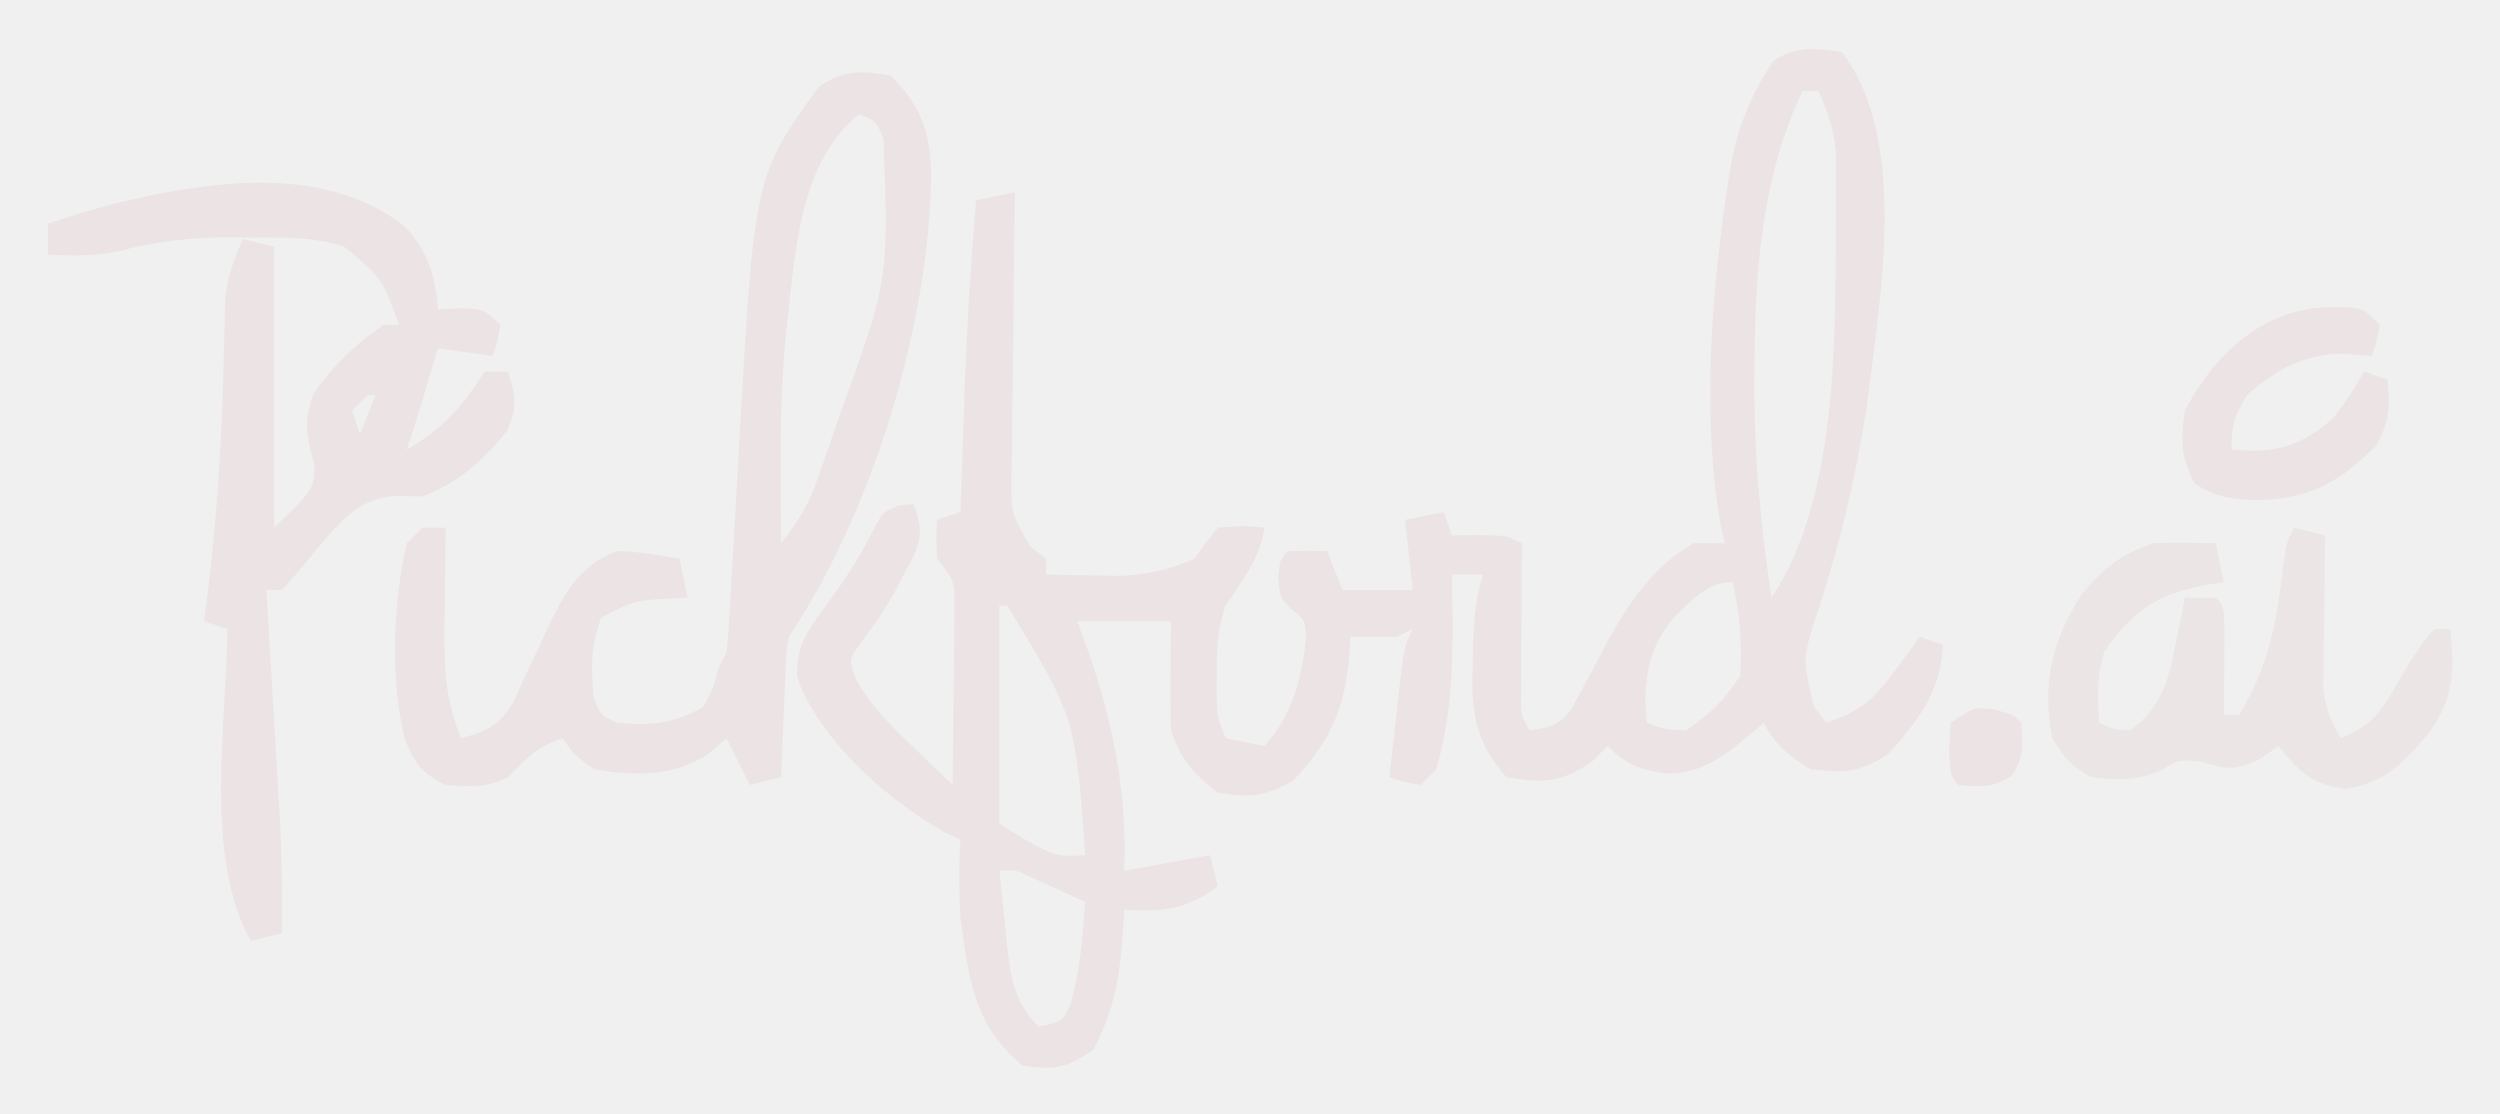
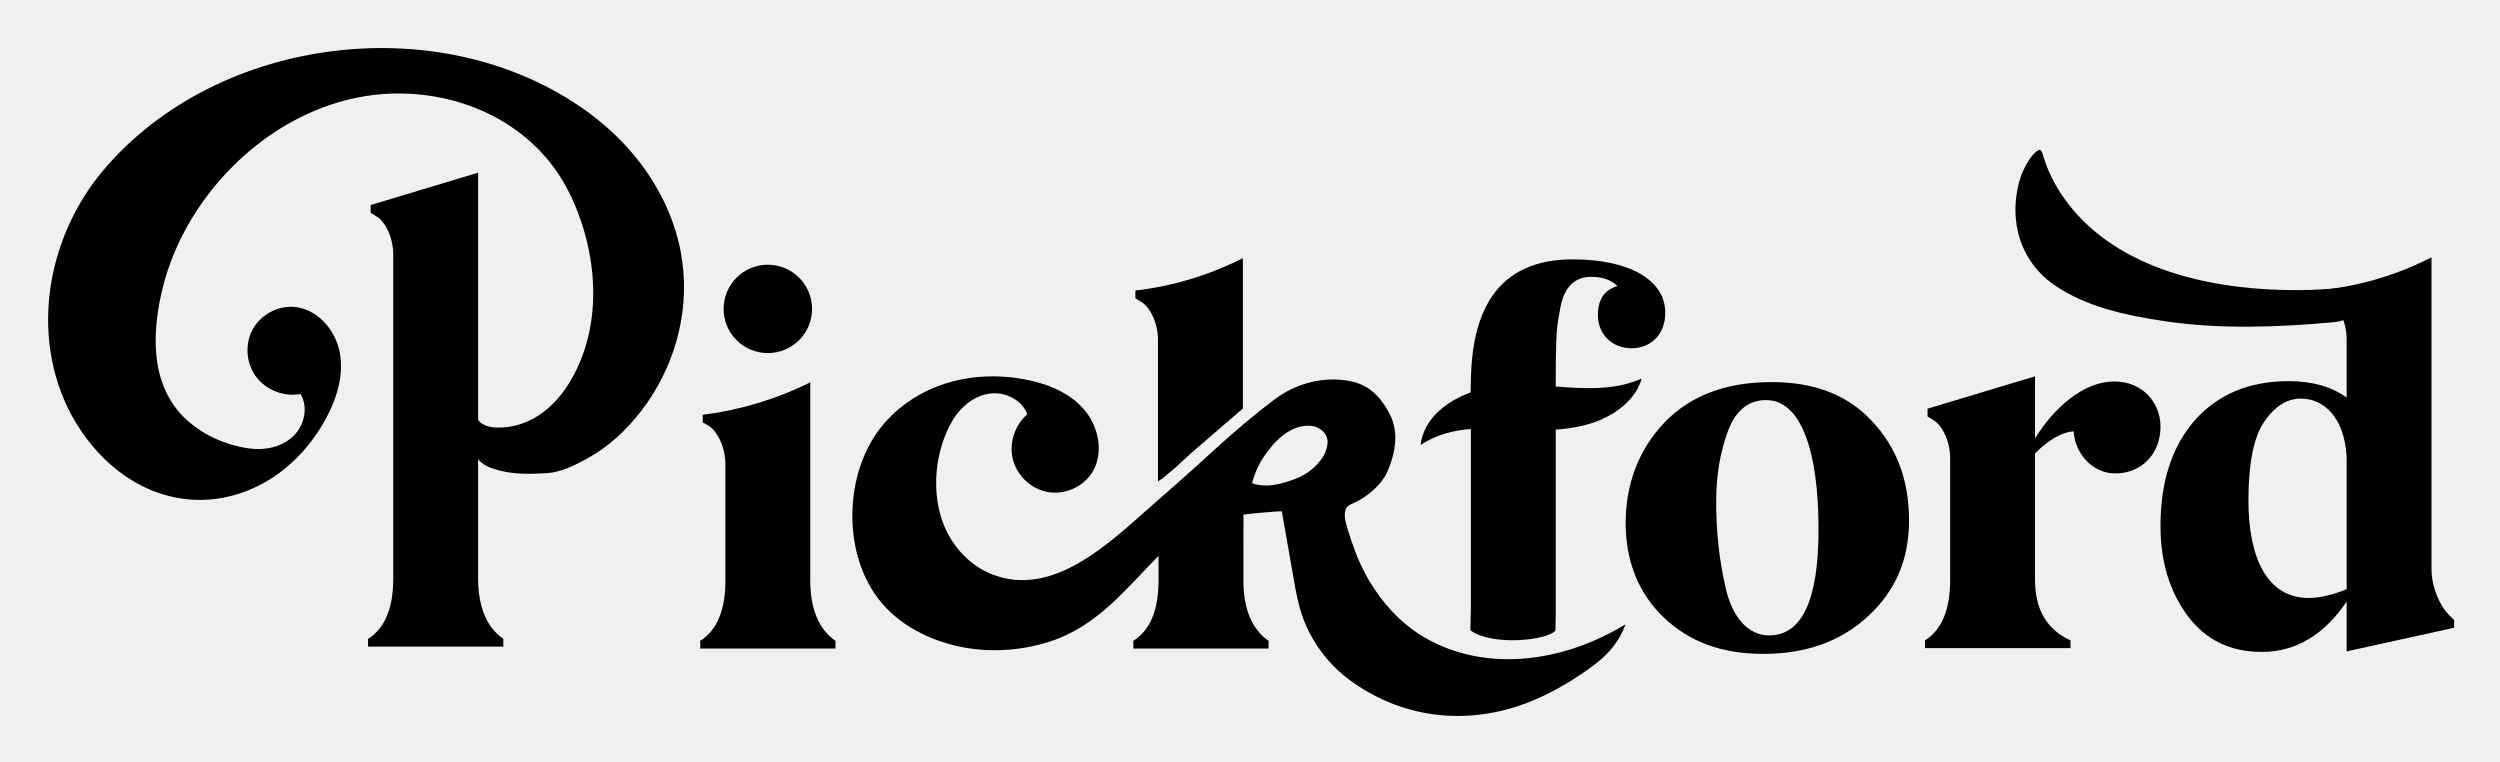
- <svg xmlns="http://www.w3.org/2000/svg" role="img" viewBox="-6.16 -6.66 320.58 142.83">
-   <path fill="#ECE4E4" d="M0 0 C8.516 10.99 5.012 30.997 3.434 43.836 C2.143 53.293 -0.015 62.276 -2.914 71.363 C-5.052 77.715 -5.052 77.715 -3.562 83.875 C-2.789 84.927 -2.789 84.927 -2 86 C2.281 84.654 4.186 82.98 6.812 79.375 C7.417 78.558 8.022 77.74 8.645 76.898 C9.092 76.272 9.539 75.645 10 75 C10.99 75.33 11.98 75.66 13 76 C12.702 81.956 9.882 85.712 6 90 C2.263 92.492 0.427 92.458 -4 92 C-6.753 90.204 -8.526 88.947 -10 86 C-10.727 86.65 -10.727 86.65 -11.469 87.312 C-14.923 90.183 -17.634 92.432 -22.25 92.562 C-25.883 92.018 -27.444 91.556 -30 89 C-30.66 89.66 -31.32 90.32 -32 91 C-36.175 93.784 -38.046 93.786 -43 93 C-46.959 88.499 -47.554 84.667 -47.312 78.875 C-47.303 78.172 -47.293 77.47 -47.283 76.746 C-47.21 73.378 -47.026 70.221 -46 67 C-47.32 67 -48.64 67 -50 67 C-49.977 67.883 -49.954 68.766 -49.93 69.676 C-49.816 77.227 -49.811 84.703 -52 92 C-52.66 92.66 -53.32 93.32 -54 94 C-56.125 93.625 -56.125 93.625 -58 93 C-57.692 90.208 -57.379 87.416 -57.062 84.625 C-56.975 83.831 -56.888 83.037 -56.799 82.219 C-56.113 76.227 -56.113 76.227 -55 74 C-55.99 74.495 -55.99 74.495 -57 75 C-59 75.04 -61 75.043 -63 75 C-63.026 75.568 -63.052 76.137 -63.078 76.723 C-63.599 83.814 -65.325 88.181 -70.312 93.438 C-73.878 95.51 -75.938 95.653 -80 95 C-83.16 92.459 -84.715 90.854 -86 87 C-86.07 84.605 -86.084 82.208 -86.062 79.812 C-86.053 78.54 -86.044 77.268 -86.035 75.957 C-86.024 74.981 -86.012 74.005 -86 73 C-89.96 73 -93.92 73 -98 73 C-97.072 75.599 -97.072 75.599 -96.125 78.25 C-93.194 87.064 -91.643 95.711 -92 105 C-86.555 104.01 -86.555 104.01 -81 103 C-80.67 104.32 -80.34 105.64 -80 107 C-84.105 109.985 -86.977 110.295 -92 110 C-92.037 110.713 -92.075 111.426 -92.113 112.16 C-92.519 118.073 -93.115 122.785 -96 128 C-99.518 130.345 -100.858 130.58 -105 130 C-111.342 124.819 -111.938 118.781 -113 111 C-113.192 107.644 -113.209 104.354 -113 101 C-113.583 100.733 -114.165 100.466 -114.766 100.191 C-122.055 96.305 -131.353 87.996 -133.957 80.098 C-134.014 75.976 -132.669 74.294 -130.25 71 C-128.027 67.929 -126.043 65.088 -124.371 61.68 C-123 59 -123 59 -120.812 58.125 C-120.214 58.084 -119.616 58.042 -119 58 C-118.028 60.587 -117.901 61.727 -118.855 64.367 C-119.515 65.609 -119.515 65.609 -120.188 66.875 C-120.876 68.192 -120.876 68.192 -121.578 69.535 C-122.764 71.59 -124.008 73.428 -125.438 75.312 C-127.319 77.837 -127.319 77.837 -126.449 80.305 C-124.616 83.715 -122.151 86.174 -119.375 88.812 C-118.859 89.315 -118.344 89.817 -117.812 90.334 C-116.548 91.563 -115.275 92.782 -114 94 C-113.942 89.729 -113.906 85.459 -113.875 81.188 C-113.858 79.973 -113.841 78.758 -113.824 77.506 C-113.818 76.342 -113.811 75.179 -113.805 73.98 C-113.794 72.907 -113.784 71.833 -113.773 70.727 C-113.797 67.781 -113.797 67.781 -116 65 C-116.125 62.312 -116.125 62.312 -116 60 C-114.515 59.505 -114.515 59.505 -113 59 C-112.975 58.25 -112.95 57.5 -112.924 56.728 C-112.806 53.256 -112.684 49.784 -112.562 46.312 C-112.523 45.134 -112.484 43.955 -112.443 42.74 C-112.161 34.806 -111.672 26.91 -111 19 C-109.35 18.67 -107.7 18.34 -106 18 C-106.031 19.922 -106.031 19.922 -106.063 21.884 C-106.136 26.64 -106.182 31.396 -106.22 36.152 C-106.24 38.21 -106.267 40.269 -106.302 42.327 C-106.35 45.286 -106.373 48.244 -106.391 51.203 C-106.411 52.123 -106.432 53.043 -106.453 53.991 C-106.545 59.161 -106.545 59.161 -103.976 63.487 C-103.324 63.986 -102.672 64.486 -102 65 C-102 65.66 -102 66.32 -102 67 C-99.959 67.055 -97.917 67.093 -95.875 67.125 C-94.738 67.148 -93.601 67.171 -92.43 67.195 C-88.906 66.995 -86.244 66.37 -83 65 C-82.505 64.299 -82.01 63.597 -81.5 62.875 C-81.005 62.256 -80.51 61.638 -80 61 C-76.812 60.75 -76.812 60.75 -74 61 C-74.616 65.004 -76.754 67.702 -79 71 C-80.028 74.085 -80.134 76.269 -80.125 79.5 C-80.128 80.459 -80.13 81.418 -80.133 82.406 C-80.11 85.116 -80.11 85.116 -79 88 C-77.35 88.33 -75.7 88.66 -74 89 C-70.443 84.958 -69.288 80.534 -68.688 75.25 C-68.781 72.918 -68.781 72.918 -70.5 71.5 C-72 70 -72 70 -72.25 67.375 C-72 65 -72 65 -71 64 C-69.334 63.959 -67.666 63.957 -66 64 C-65.34 65.65 -64.68 67.3 -64 69 C-61.03 69 -58.06 69 -55 69 C-55.495 64.545 -55.495 64.545 -56 60 C-54.35 59.67 -52.7 59.34 -51 59 C-50.67 59.99 -50.34 60.98 -50 62 C-48.329 61.969 -48.329 61.969 -46.625 61.938 C-43 62 -43 62 -41 63 C-41.008 63.984 -41.008 63.984 -41.016 64.988 C-41.037 67.95 -41.05 70.913 -41.062 73.875 C-41.075 75.424 -41.075 75.424 -41.088 77.004 C-41.093 78.483 -41.093 78.483 -41.098 79.992 C-41.106 81.359 -41.106 81.359 -41.114 82.753 C-41.149 85.037 -41.149 85.037 -40 87 C-37.527 86.634 -36.329 86.412 -34.739 84.421 C-34.386 83.752 -34.032 83.084 -33.668 82.395 C-33.261 81.658 -32.855 80.921 -32.436 80.162 C-31.614 78.616 -30.794 77.069 -29.975 75.521 C-27.176 70.457 -24.121 65.952 -19 63 C-17.68 63 -16.36 63 -15 63 C-15.241 61.952 -15.241 61.952 -15.487 60.883 C-17.93 47.145 -16.757 31.308 -14.688 17.562 C-14.57 16.772 -14.452 15.982 -14.331 15.168 C-13.428 9.904 -11.737 5.605 -8.75 1.125 C-5.775 -0.787 -3.412 -0.487 0 0 Z M-5 5 C-10.528 16.559 -11.197 29.416 -11.188 42.062 C-11.188 42.96 -11.189 43.857 -11.189 44.782 C-11.123 53.284 -10.233 61.597 -9 70 C-0.608 57.411 -0.83 37.449 -0.75 22.938 C-0.741 21.747 -0.731 20.556 -0.722 19.329 C-0.726 18.198 -0.73 17.067 -0.734 15.902 C-0.737 14.886 -0.739 13.871 -0.741 12.824 C-1.012 9.871 -1.763 7.68 -3 5 C-3.66 5 -4.32 5 -5 5 Z M-20.535 71.516 C-23.946 74.972 -24.956 78.093 -25.188 82.875 C-25.126 83.906 -25.064 84.938 -25 86 C-22.751 86.869 -22.751 86.869 -20 87 C-16.831 84.936 -15.104 83.156 -13 80 C-12.768 75.827 -13.016 72.06 -14 68 C-16.937 68 -18.402 69.659 -20.535 71.516 Z M-108 71 C-108 80.24 -108 89.48 -108 99 C-101.043 103.224 -101.043 103.224 -97 103 C-98.257 85.362 -98.257 85.362 -107 71 C-107.33 71 -107.66 71 -108 71 Z M-108 105 C-107.744 107.586 -107.471 110.167 -107.188 112.75 C-107.117 113.48 -107.047 114.209 -106.975 114.961 C-106.502 119.121 -105.942 121.937 -103 125 C-99.91 124.338 -99.91 124.338 -98.875 122.062 C-97.646 117.759 -97.328 113.452 -97 109 C-98.456 108.329 -99.915 107.663 -101.375 107 C-102.187 106.629 -102.999 106.257 -103.836 105.875 C-105.92 104.875 -105.92 104.875 -108 105 Z" transform="translate(230)" />
-   <path fill="#ECE4E4" d="M0 0 C3.938 3.834 5.151 7.297 5.25 12.688 C4.996 32.074 -2.2 55.8 -13 72 C-13.364 74.025 -13.364 74.025 -13.414 76.23 C-13.453 77.033 -13.491 77.835 -13.531 78.662 C-13.562 79.495 -13.593 80.329 -13.625 81.188 C-13.664 82.032 -13.702 82.877 -13.742 83.748 C-13.836 85.832 -13.919 87.916 -14 90 C-15.98 90.495 -15.98 90.495 -18 91 C-18.99 89.02 -19.98 87.04 -21 85 C-21.763 85.66 -22.526 86.32 -23.312 87 C-27.787 89.99 -32.826 89.839 -38 89 C-40.688 87 -40.688 87 -42 85 C-45.361 86.12 -46.575 87.497 -49 90 C-51.809 91.405 -53.888 91.249 -57 91 C-60.089 89.541 -60.861 88.313 -62.25 85.188 C-64.14 77.342 -63.786 67.86 -62 60 C-61.34 59.34 -60.68 58.68 -60 58 C-59.01 58 -58.02 58 -57 58 C-57.01 58.605 -57.021 59.209 -57.032 59.833 C-57.074 62.597 -57.099 65.361 -57.125 68.125 C-57.142 69.076 -57.159 70.028 -57.176 71.008 C-57.211 76.086 -57.033 80.245 -55 85 C-51.624 84.057 -50.271 83.42 -48.34 80.426 C-47.877 79.398 -47.414 78.371 -46.938 77.312 C-46.432 76.237 -45.927 75.162 -45.406 74.055 C-44.942 73.047 -44.478 72.039 -44 71 C-41.787 66.464 -39.969 62.807 -35 61 C-32.224 61.067 -29.748 61.488 -27 62 C-26.505 64.475 -26.505 64.475 -26 67 C-26.615 67.026 -27.23 67.052 -27.863 67.078 C-32.798 67.345 -32.798 67.345 -37.062 69.562 C-38.493 73.282 -38.38 76.01 -38 80 C-37.039 82.129 -37.039 82.129 -35 83 C-30.876 83.448 -27.606 83.104 -24 81 C-22.689 78.557 -22.689 78.557 -22 76 C-21.67 75.34 -21.34 74.68 -21 74 C-20.841 72.606 -20.736 71.205 -20.659 69.804 C-20.608 68.935 -20.558 68.066 -20.506 67.17 C-20.455 66.225 -20.404 65.279 -20.352 64.305 C-20.232 62.288 -20.112 60.271 -19.992 58.254 C-19.808 55.086 -19.627 51.919 -19.453 48.75 C-17.46 12.91 -17.46 12.91 -9.188 1.5 C-5.948 -0.721 -3.828 -0.615 0 0 Z M-4 5 C-11.899 11.265 -12.203 23.507 -13.344 32.801 C-14.245 41.85 -14.091 50.917 -14 60 C-11.834 57.312 -10.417 54.912 -9.281 51.656 C-8.99 50.828 -8.699 50 -8.399 49.147 C-8.102 48.273 -7.806 47.4 -7.5 46.5 C-7.192 45.6 -6.884 44.7 -6.566 43.773 C-0.208 26.269 -0.208 26.269 -0.863 8.184 C-1.805 5.853 -1.805 5.853 -4 5 Z" transform="translate(108 3)" />
-   <path fill="#ECE4E4" d="M0 0 C7.542 -0.33 15.062 0.782 21.156 5.582 C24.118 8.816 25.083 11.884 25.391 16.191 C26.339 16.15 27.288 16.109 28.266 16.066 C31.391 16.191 31.391 16.191 33.391 18.191 C33.016 20.316 33.016 20.316 32.391 22.191 C30.081 21.861 27.771 21.531 25.391 21.191 C25.186 21.878 24.981 22.566 24.77 23.273 C24.5 24.174 24.231 25.076 23.953 26.004 C23.686 26.897 23.419 27.791 23.145 28.711 C22.587 30.546 21.997 32.372 21.391 34.191 C26.149 31.379 28.308 28.868 31.391 24.191 C32.381 24.191 33.371 24.191 34.391 24.191 C35.366 27.295 35.594 28.729 34.266 31.754 C31.372 35.515 27.867 38.529 23.391 40.191 C22.194 40.171 20.998 40.15 19.766 40.129 C15.148 40.528 12.881 43.419 10.016 46.754 C9.183 47.766 8.35 48.778 7.492 49.82 C6.799 50.603 6.105 51.385 5.391 52.191 C4.731 52.191 4.071 52.191 3.391 52.191 C3.451 53.205 3.512 54.218 3.574 55.261 C3.801 59.058 4.023 62.854 4.245 66.651 C4.341 68.287 4.438 69.923 4.536 71.559 C4.678 73.925 4.816 76.29 4.953 78.656 C4.997 79.375 5.041 80.095 5.086 80.835 C5.379 85.961 5.426 91.057 5.391 96.191 C3.411 96.686 3.411 96.686 1.391 97.191 C-4.687 86.419 -1.703 69.12 -1.609 57.191 C-3.094 56.696 -3.094 56.696 -4.609 56.191 C-4.477 55.194 -4.344 54.196 -4.207 53.168 C-2.862 42.436 -2.261 31.78 -2.039 20.965 C-2.011 19.899 -1.982 18.833 -1.953 17.734 C-1.934 16.786 -1.916 15.837 -1.896 14.86 C-1.589 12.001 -0.794 9.8 0.391 7.191 C1.711 7.521 3.031 7.851 4.391 8.191 C4.391 20.071 4.391 31.951 4.391 44.191 C9.518 39.216 9.518 39.216 9.555 36.066 C9.377 35.448 9.199 34.829 9.016 34.191 C8.42 31.12 8.387 30.202 9.391 27.066 C11.889 23.475 14.767 20.654 18.391 18.191 C19.051 18.191 19.711 18.191 20.391 18.191 C18.209 12.173 18.209 12.173 13.391 8.191 C9.315 6.833 5.534 7.007 1.266 7.004 C0.448 6.992 -0.369 6.979 -1.211 6.967 C-6.228 6.955 -10.733 7.48 -15.591 8.748 C-18.645 9.419 -21.495 9.324 -24.609 9.191 C-24.609 7.871 -24.609 6.551 -24.609 5.191 C-16.263 2.418 -8.718 0.639 0 0 Z M16.391 27.191 C15.731 27.851 15.071 28.511 14.391 29.191 C14.721 30.181 15.051 31.171 15.391 32.191 C16.051 30.541 16.711 28.891 17.391 27.191 C17.061 27.191 16.731 27.191 16.391 27.191 Z" transform="translate(24.61 16.809)" />
-   <path fill="#ECE5E5" d="M0 0 C1.32 0.33 2.64 0.66 4 1 C3.99 1.645 3.979 2.291 3.968 2.956 C3.927 5.887 3.901 8.819 3.875 11.75 C3.858 12.766 3.841 13.782 3.824 14.828 C3.818 15.808 3.811 16.788 3.805 17.797 C3.794 18.698 3.784 19.598 3.773 20.526 C4.013 23.139 4.677 24.757 6 27 C9.362 25.615 10.767 24.265 12.562 21.125 C12.983 20.416 13.403 19.707 13.836 18.977 C14.22 18.324 14.604 17.672 15 17 C16.688 14.5 16.688 14.5 18 13 C18.66 13 19.32 13 20 13 C20.665 18.318 20.508 21.971 17.25 26.375 C14.129 30.205 11.551 32.774 6.562 33.5 C2.146 32.88 0.786 31.376 -2 28 C-3.083 28.773 -3.083 28.773 -4.188 29.562 C-7.48 31.245 -8.544 31.001 -12 30 C-14.902 29.752 -14.902 29.752 -16.75 31 C-20.051 32.467 -22.428 32.439 -26 32 C-28.938 30.188 -28.938 30.188 -31 27 C-32.331 20.174 -31.113 14.706 -27.434 8.879 C-24.746 5.356 -22.179 3.393 -18 2 C-16.606 1.933 -15.208 1.915 -13.812 1.938 C-11.925 1.968 -11.925 1.968 -10 2 C-9.67 3.65 -9.34 5.3 -9 7 C-9.592 7.086 -10.183 7.173 -10.793 7.262 C-17.28 8.415 -20.459 10.37 -24.312 15.875 C-25.303 18.937 -25.123 21.81 -25 25 C-23.219 25.864 -23.219 25.864 -21 26 C-17.038 22.953 -16.211 20.053 -15.25 15.25 C-15.008 14.08 -14.765 12.909 -14.516 11.703 C-14.345 10.811 -14.175 9.919 -14 9 C-12.68 9 -11.36 9 -10 9 C-9 10 -9 10 -8.902 13.16 C-8.914 14.448 -8.926 15.736 -8.938 17.062 C-8.947 18.353 -8.956 19.643 -8.965 20.973 C-8.976 21.972 -8.988 22.971 -9 24 C-8.34 24 -7.68 24 -7 24 C-3.259 17.765 -2.22 12.18 -1.395 4.977 C-1 2 -1 2 0 0 Z" transform="translate(288 61)" />
-   <path fill="#ECE4E4" d="M0 0 C0.776 -0.005 1.552 -0.01 2.352 -0.016 C4.375 0.25 4.375 0.25 6.375 2.25 C6 4.375 6 4.375 5.375 6.25 C4.22 6.147 3.065 6.044 1.875 5.938 C-3.172 5.929 -6.893 7.921 -10.625 11.25 C-12.267 13.906 -12.625 15.065 -12.625 18.25 C-6.905 18.708 -4.026 17.967 0.375 14.25 C1.901 12.313 3.115 10.382 4.375 8.25 C5.365 8.58 6.355 8.91 7.375 9.25 C7.707 12.819 7.669 14.757 5.812 17.875 C0.985 22.578 -2.618 24.491 -9.312 24.75 C-12.717 24.605 -14.334 24.419 -17.312 22.688 C-19.162 19.253 -19.157 17.105 -18.625 13.25 C-14.908 6.103 -8.395 -0.056 0 0 Z" transform="translate(292.625 32.75)" />
-   <path fill="#ECE4E4" d="M0 0 C2.375 0.688 2.375 0.688 3.375 1.688 C3.671 4.497 3.757 6.104 2.188 8.5 C-0.209 10.07 -1.815 9.983 -4.625 9.688 C-5.625 8.688 -5.625 8.688 -5.875 5.25 C-5.793 4.074 -5.71 2.899 -5.625 1.688 C-2.625 -0.312 -2.625 -0.312 0 0 Z" transform="translate(249.625 84.313)" />
+ <svg xmlns="http://www.w3.org/2000/svg" role="img" viewBox="-10.87 -10.87 565.24 172.24">
+   <g clip-path="url(#clip0_111_611)">
+     <path d="M538.884 117.82c0 4.298 2.093 8.48 3.837 10.223l1.279 1.278v1.742l-24.301 5.344v-11.268c-5.116 7.551-11.511 11.384-19.184 11.384-7.093 0-12.674-2.672-16.743-8.132-4.07-5.459-6.163-12.197-6.163-20.328 0-9.991 2.558-17.89 7.674-23.814 5.232-5.924 12.325-8.945 21.278-8.945 5.464 0 9.766 1.278 13.138 3.717V65.895c0-4.298-2.093-7.783-3.837-8.712l-1.279-.813v-1.742c2.021-.218 4.157-.552 6.381-1.002 7.165-1.467 13.167-3.892 17.92-6.316V117.82zm-19.185-25.324c-.465-8.945-5.116-13.243-10.348-13.243-3.139 0-5.93 1.742-8.371 5.344-2.326 3.485-3.488 9.409-3.488 17.657 0 13.127 4.302 22.072 13.603 22.072 2.558 0 5.465-.697 8.604-1.975V92.496z" />
+     <path d="M520.266 60.783c1.919-1.525 2.253-4.255 3.372-7.144-4.927.639-9.883 1.06-14.868 1.089-17.819.087-38.805-3.848-50.927-18.151-2.921-3.441-5.304-7.478-6.627-11.791-.465-1.525-.567-2.439-1.991-1.118-1.076.987-1.904 2.483-2.529 3.775-.886 1.844-1.381 3.848-1.657 5.866-1.09 7.783 1.73 15.377 8.197 19.995 7.325 5.213 16.453 7.101 25.173 8.422 12.572 1.902 25.841 1.394 38.471.247 1.526-.145 2.601-.566 3.386-1.191zm-53.121 14.593c6.395 0 10.465 4.763 10.465 10.223 0 6.157-4.302 10.571-10.232 10.571-5.116 0-9.069-4.414-9.418-9.526-2.674.232-5.581 1.859-8.72 4.995v28.576c0 6.738 2.674 11.268 8.022 13.708v1.742h-32.904v-1.742c3.837-2.44 5.697-6.97 5.697-13.708V92.801c0-4.298-2.093-7.783-3.837-8.712l-1.279-.813v-1.742l24.301-7.318v14.056c4.185-6.854 10.929-12.894 17.905-12.894zm-55.693 53.116c-6.162 5.692-14.069 8.48-23.603 8.48s-16.859-2.788-22.557-8.248c-5.697-5.459-8.604-12.662-8.604-21.374 0-8.712 2.907-16.495 8.721-22.652 5.93-6.157 13.952-9.177 24.3-9.177 9.651 0 17.208 2.904 22.673 8.829 5.581 5.924 8.371 13.359 8.371 22.42 0 9.061-3.139 16.031-9.301 21.723zm-32.091-6.157c1.512 6.389 5 10.455 9.767 10.455 7.441 0 11.162-8.015 11.162-23.93 0-18.122-4.07-29.273-11.86-29.273-3.953 0-6.86 2.323-8.604 6.97-1.744 4.647-2.674 9.99-2.674 15.915 0 7.086.698 13.359 2.209 19.864zm-38.558 9.366s.073-3.035.073-3.601V75.769c0-4.182 0-5.808.116-9.409.116-3.601.465-4.995.93-7.667.814-4.53 3.139-6.97 6.976-6.97 2.558 0 4.535.697 5.93 2.091-2.907.813-4.418 3.02-4.418 6.505 0 4.647 3.488 7.551 7.557 7.551 4.535 0 7.674-3.253 7.674-8.015 0-7.318-7.906-12.081-20.928-12.081-1.933 0-3.866.145-5.77.508-1.701.32-3.372.828-4.956 1.539-1.483.668-2.878 1.525-4.113 2.556-1.25 1.046-2.355 2.251-3.285 3.587-1.003 1.438-1.802 2.991-2.442 4.618-.726 1.815-1.235 3.717-1.613 5.649-.421 2.193-.654 4.429-.77 6.665-.16 3.195-.131 6.404-.087 9.598.014 2.018.014 4.022.014 6.041v37.521c0 2.832-.203 5.533-.058 5.634 5 3.572 17.455 2.208 19.17 0v.015z" />
+     <path d="M310.311 89.694c1.061-8.073 10.13-12.502 17.47-13.257 6.642-.842 13.763.378 19.926.45 4.054 0 7.993-.174 12.586-2.149-.64 2.454-2.297 4.632-4.317 6.316-5.93 4.894-13.981 5.532-21.306 5.271-8.764-.305-16.816-1.438-24.359 3.383v-.015z" />
+     <path d="M353.855 131.891c-12.034 6.491-26.859 8.727-39.561 2.962-1.192-.537-2.355-1.147-3.474-1.83-4.927-2.976-9.069-7.434-12.121-12.589-1.25-2.12-2.326-4.371-3.183-6.679-.625-1.685-1.221-3.384-1.73-5.112-.392-1.35-1.017-3.369-.232-4.675.45-.755 1.555-1.031 2.267-1.394 1.206-.639 2.355-1.38 3.401-2.28 1.628-1.394 2.805-2.861 3.532-4.414 1.235-2.788 1.845-5.387 1.845-7.783 0-2.164-.537-4.182-1.627-6.041-2.006-3.572-4.637-5.997-8.561-6.752-6.017-1.176-12.223.45-17.208 4.197-4.418 3.325-9.243 7.391-14.461 12.197-4.302 3.964-8.691 7.812-13.095 11.66-9.432 8.262-22.237 21.011-36.102 15.668-4.912-1.888-8.822-5.997-10.871-10.847-3.154-7.42-2.238-17.251 1.918-24.134 1.817-3.006 4.811-5.445 8.285-5.924 3.473-.479 7.325 1.394 8.531 4.69-2.878 2.454-4.2 6.578-3.256 10.237.945 3.659 4.114 6.636 7.834 7.319 3.706.682 7.761-.988 9.883-4.11 2.921-4.313 1.817-10.484-1.555-14.448-3.372-3.964-8.531-6.012-13.662-6.941-6.06-1.104-12.397-.828-18.24 1.133-5.842 1.96-11.133 5.62-14.751 10.6-3.619 4.995-5.451 11.137-5.77 17.294-.407 7.841 1.715 16.031 6.903 21.926 3.837 4.356 9.142 7.275 14.723 8.872 7.572 2.164 15.769 1.859 23.225-.595 10.522-3.47 16.859-11.747 24.33-19.283v5.503c0 6.737-1.861 11.268-5.698 13.707v1.743h30.579v-1.743c-3.837-2.671-5.697-7.318-5.697-13.707 0 0 0-14.826.015-14.84.799-.16 8.647-.871 8.676-.726.8 4.53 1.585 9.061 2.384 13.577.77 4.414 1.424 8.741 3.343 12.807 1.715 3.615 4.084 6.882 6.947 9.54 1.787 1.67 3.793 3.093 5.857 4.341 12.063 7.348 26.233 7.754 38.965 2.193 3.561-1.554 6.976-3.485 10.217-5.678 4.448-3.005 7.979-5.822 10-11.238-.931.551-1.875 1.089-2.835 1.611l.03-.014zM288.38 92.22c-1.526 2.396-3.605 4.095-6.25 5.126-2.645 1.031-4.883 1.554-6.714 1.554-1.119 0-2.18-.16-3.198-.494.611-2.498 1.73-4.835 3.357-6.999 2.951-4.022 6.105-6.026 9.447-6.026 1.12 0 2.108.348 2.98 1.06.857.712 1.293 1.597 1.293 2.686 0 .871-.305 1.902-.915 3.093z" />
+     <path d="M250.941 66.069v13.577h-.015s0 .058.015.087v18.296l.625-.537v.145l3.052-2.556c1.25-1.176 2.5-2.309 3.75-3.441l11.772-10.15V47.497c-4.622 2.338-10.45 4.676-17.368 6.171-2.427.523-4.738.9-6.933 1.147v1.742l1.279.813c1.744.929 3.837 4.414 3.837 8.712l-.014-.015zm-78.614 54.249c0 6.389 1.861 11.036 5.697 13.707v1.743h-30.579v-1.743c3.837-2.439 5.698-6.97 5.698-13.707V94.181c0-4.298-2.093-7.783-3.837-8.829l-1.279-.697v-1.742c1.947-.247 3.996-.581 6.118-1.031 7.166-1.51 13.255-3.862 18.182-6.302v44.738zm-9.592-51.357c5.523 0 9.999-4.473 9.999-9.99 0-5.517-4.476-9.99-9.999-9.99-5.522 0-9.999 4.473-9.999 9.99 0 5.518 4.477 9.99 9.999 9.99zM97.231 119.868V28.17l-24.3 7.318v1.742l1.279.813c1.744.929 3.837 4.414 3.837 8.712v73.112c0 6.737-1.86 11.268-5.697 13.707v1.743h30.579v-1.743c-3.837-2.672-5.697-7.318-5.697-13.707z" />
+     <path d="M143.085 46.292c-2.369-12.865-10.377-24.075-21.074-31.844C89.47-9.221 38.515-3.093 12.543 27.56 5.915 35.387 1.628 45.174.378 55.353c-1.25 10.121.61 20.59 5.915 29.361C12.092 94.297 21.496 101.557 33.006 102.124c6.148.304 12.325-1.525 17.513-4.85 5.174-3.325 9.374-8.088 12.296-13.504 2.485-4.574 4.113-9.874 3.125-14.985-.974-5.111-5.101-9.845-10.304-10.266-3.764-.305-7.601 1.8-9.403 5.126-1.788 3.325-1.453 7.667.814 10.687 2.267 3.02 6.322 4.574 10.028 3.877 1.817 3.006.872 7.173-1.686 9.584-2.543 2.41-6.322 3.209-9.81 2.744-5.203-.697-10.334-2.919-14.258-6.491-4.171-3.804-6.279-8.916-6.831-14.477-.451-4.632.073-9.337 1.075-13.867 2.136-9.772 7.049-18.862 13.691-26.311 6.613-7.435 15.072-13.359 24.533-16.553 4.113-1.394 8.415-2.251 12.746-2.498 16.874-.929 33.675 6.912 41.305 22.376 6.569 13.315 7.965 30.508-.32 43.489-3.546 5.561-9.025 9.598-15.653 9.598-1.874 0-4.258-.406-4.999-2.469-.552-1.539-.247-3.209-.233-4.792v-2.599h-.087v.29c-.044 3.122-.581 6.229-.523 9.351.029 2.047-.131 4.734.77 6.636.988 2.12 3.677 2.919 5.77 3.412 3.372.799 6.889.668 10.319.465 3.081-.189 6.409-1.859 9.055-3.325 2.79-1.554 5.377-3.485 7.673-5.692 8.561-8.262 13.837-19.908 14.156-31.815.088-3.078-.159-6.084-.697-9.003l.014.029z" />
+   </g>
+   <defs>
+     <clipPath id="clip0_111_611">
+       <path fill="#fff" d="M0 0h544v151H0z" />
+     </clipPath>
+   </defs>
</svg>
